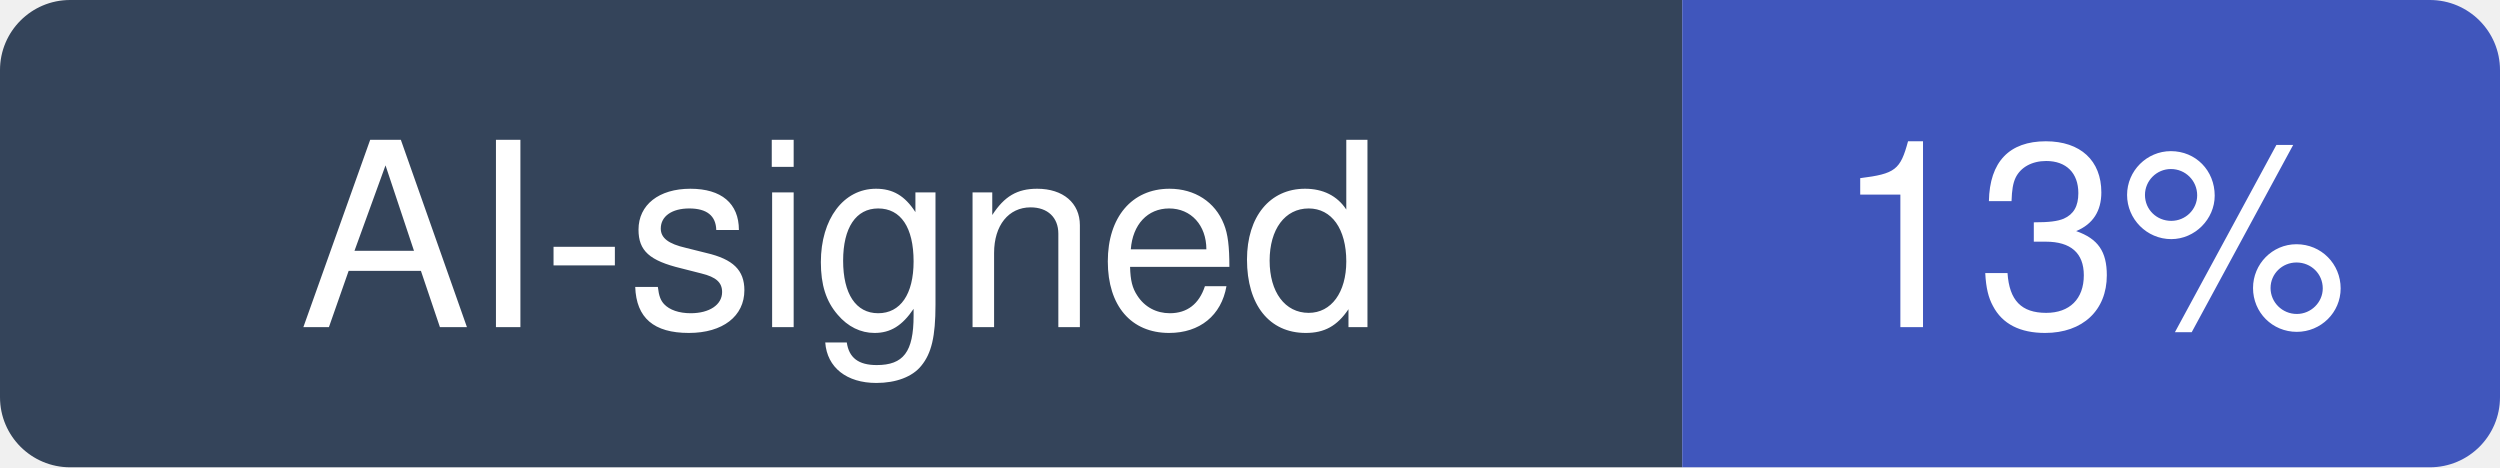
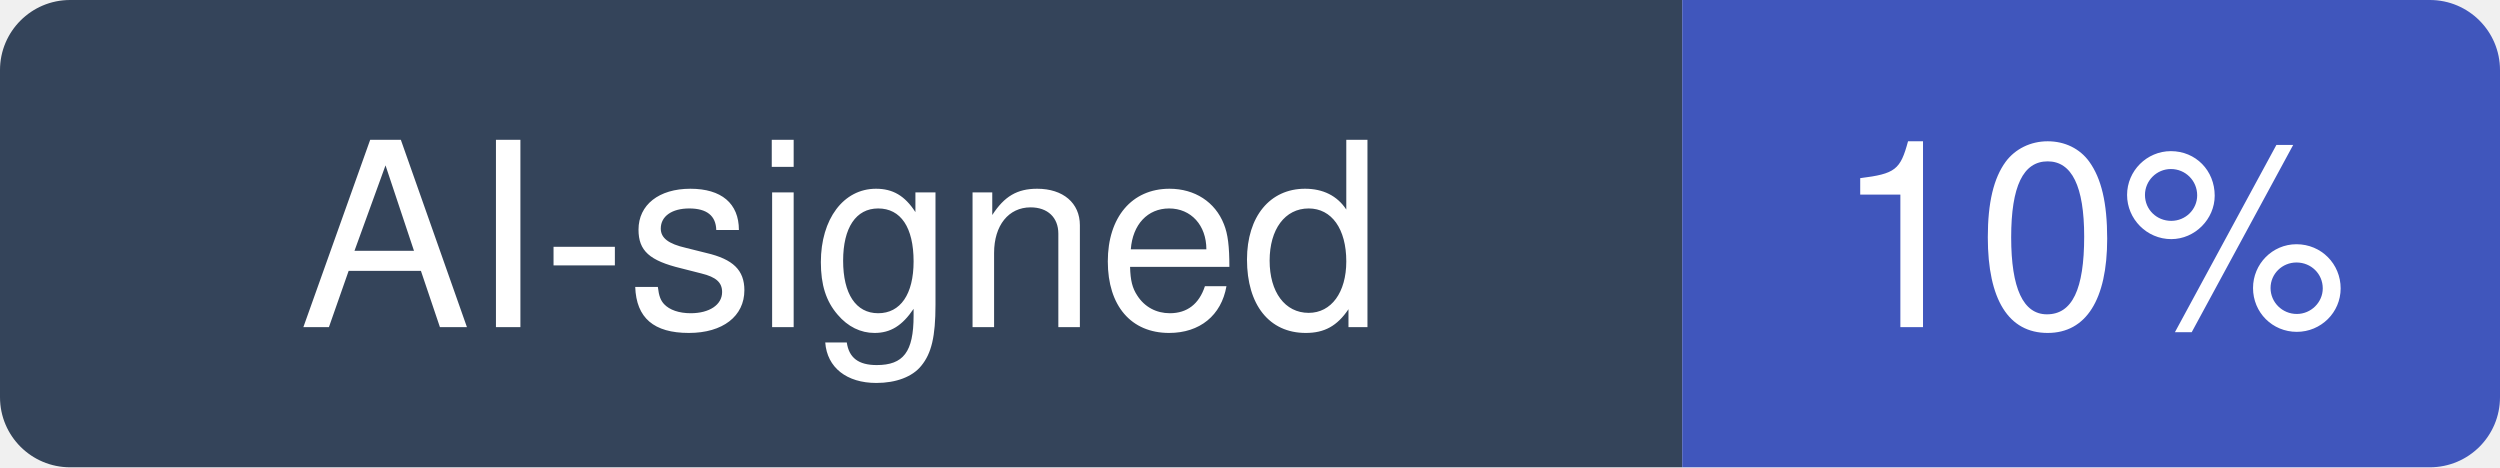
- <svg xmlns="http://www.w3.org/2000/svg" width="107" height="20" viewBox="0 0 107 20" role="img" aria-label="AI-signed: 13% of recent commits in TryGhost/Ghost">
+ <svg xmlns="http://www.w3.org/2000/svg" width="107" height="20" viewBox="0 0 107 20" role="img" aria-label="AI-signed: 10% of recent commits in TryGhost/Ghost">
  <clipPath id="hm-r">
    <rect width="107" height="20" rx="3" />
  </clipPath>
  <g clip-path="url(#hm-r)">
    <rect width="72" height="20" fill="#34445A" />
    <rect x="72" width="35" height="20" fill="#4056BC" />
  </g>
  <g fill="#fff" text-anchor="middle" font-family="Verdana, -apple-system, BlinkMacSystemFont, Segoe UI, Helvetica, Arial, Fira Sans, sans-serif" font-size="11">
    <text x="36" y="14">AI-signed</text>
-     <text x="89.5" y="14">13%</text>
+     <text x="89.5" y="14">10%</text>
  </g>
</svg>
